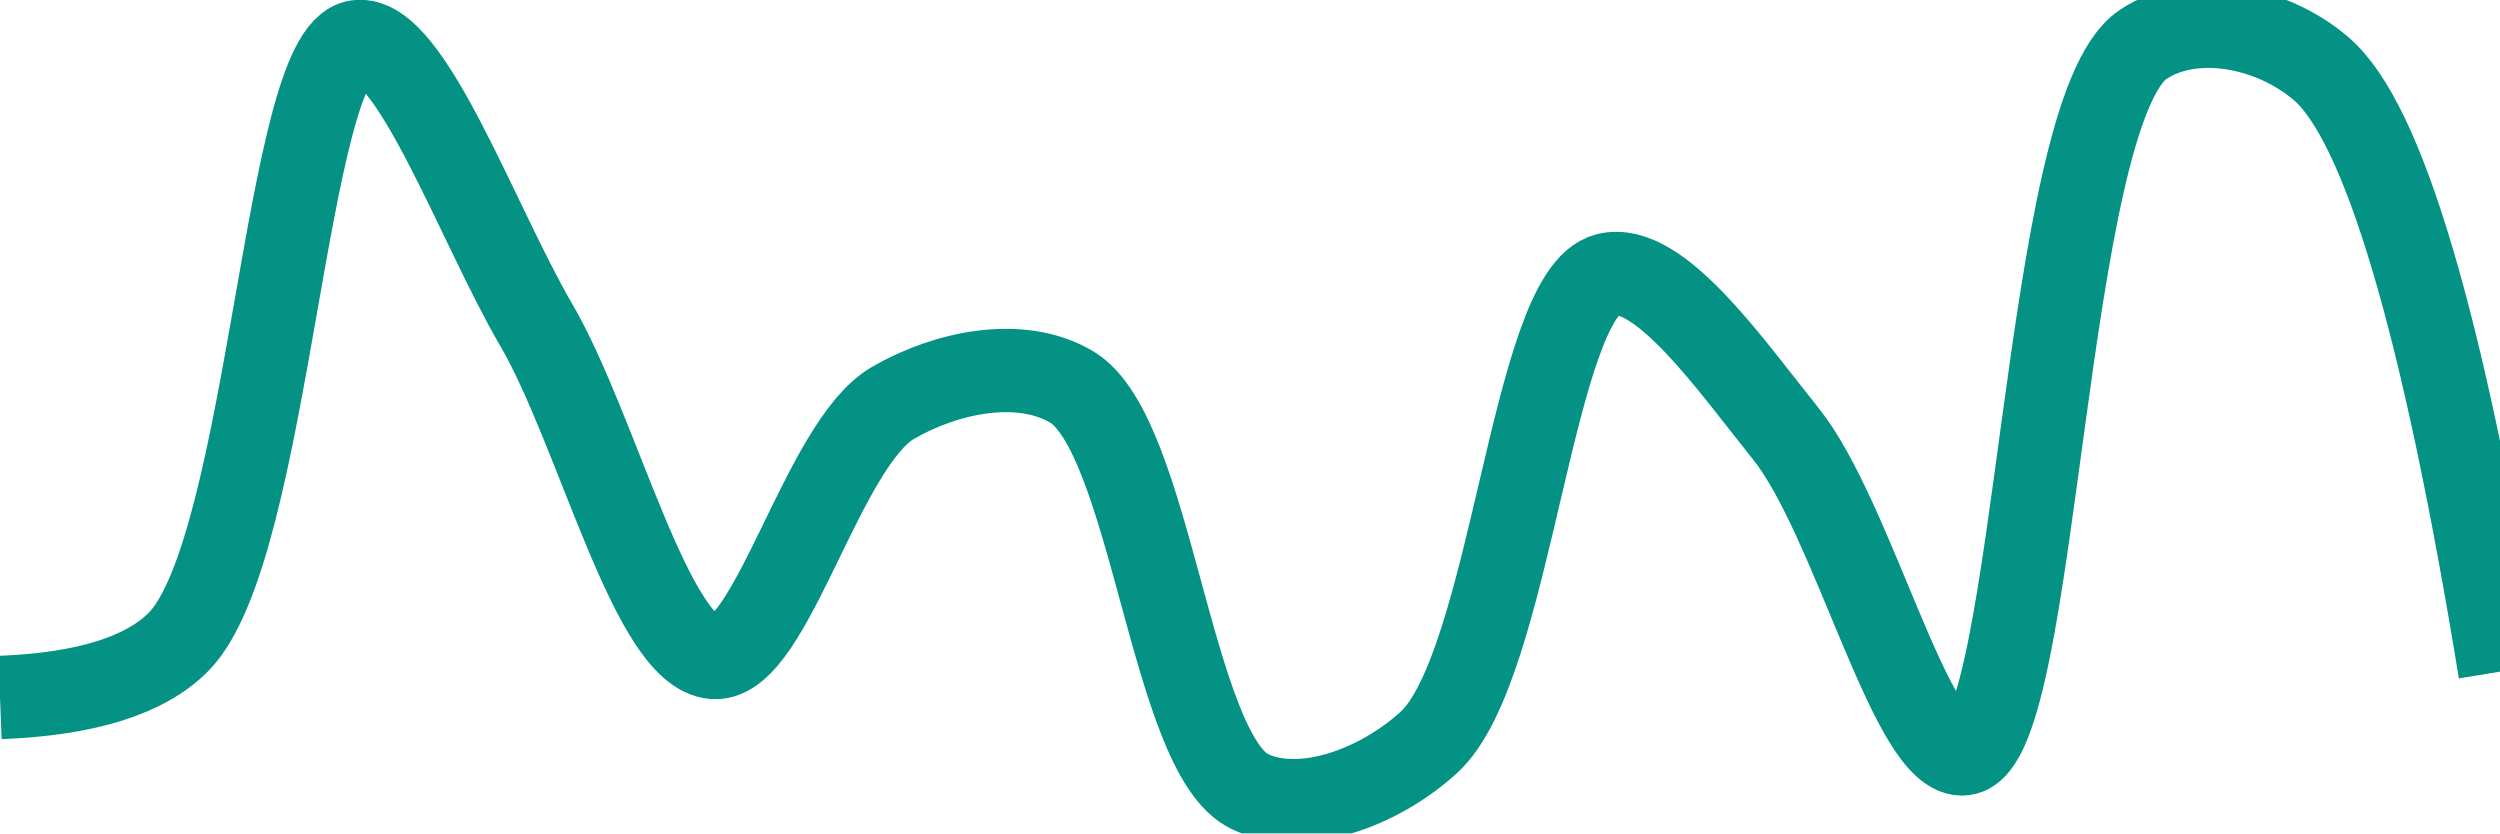
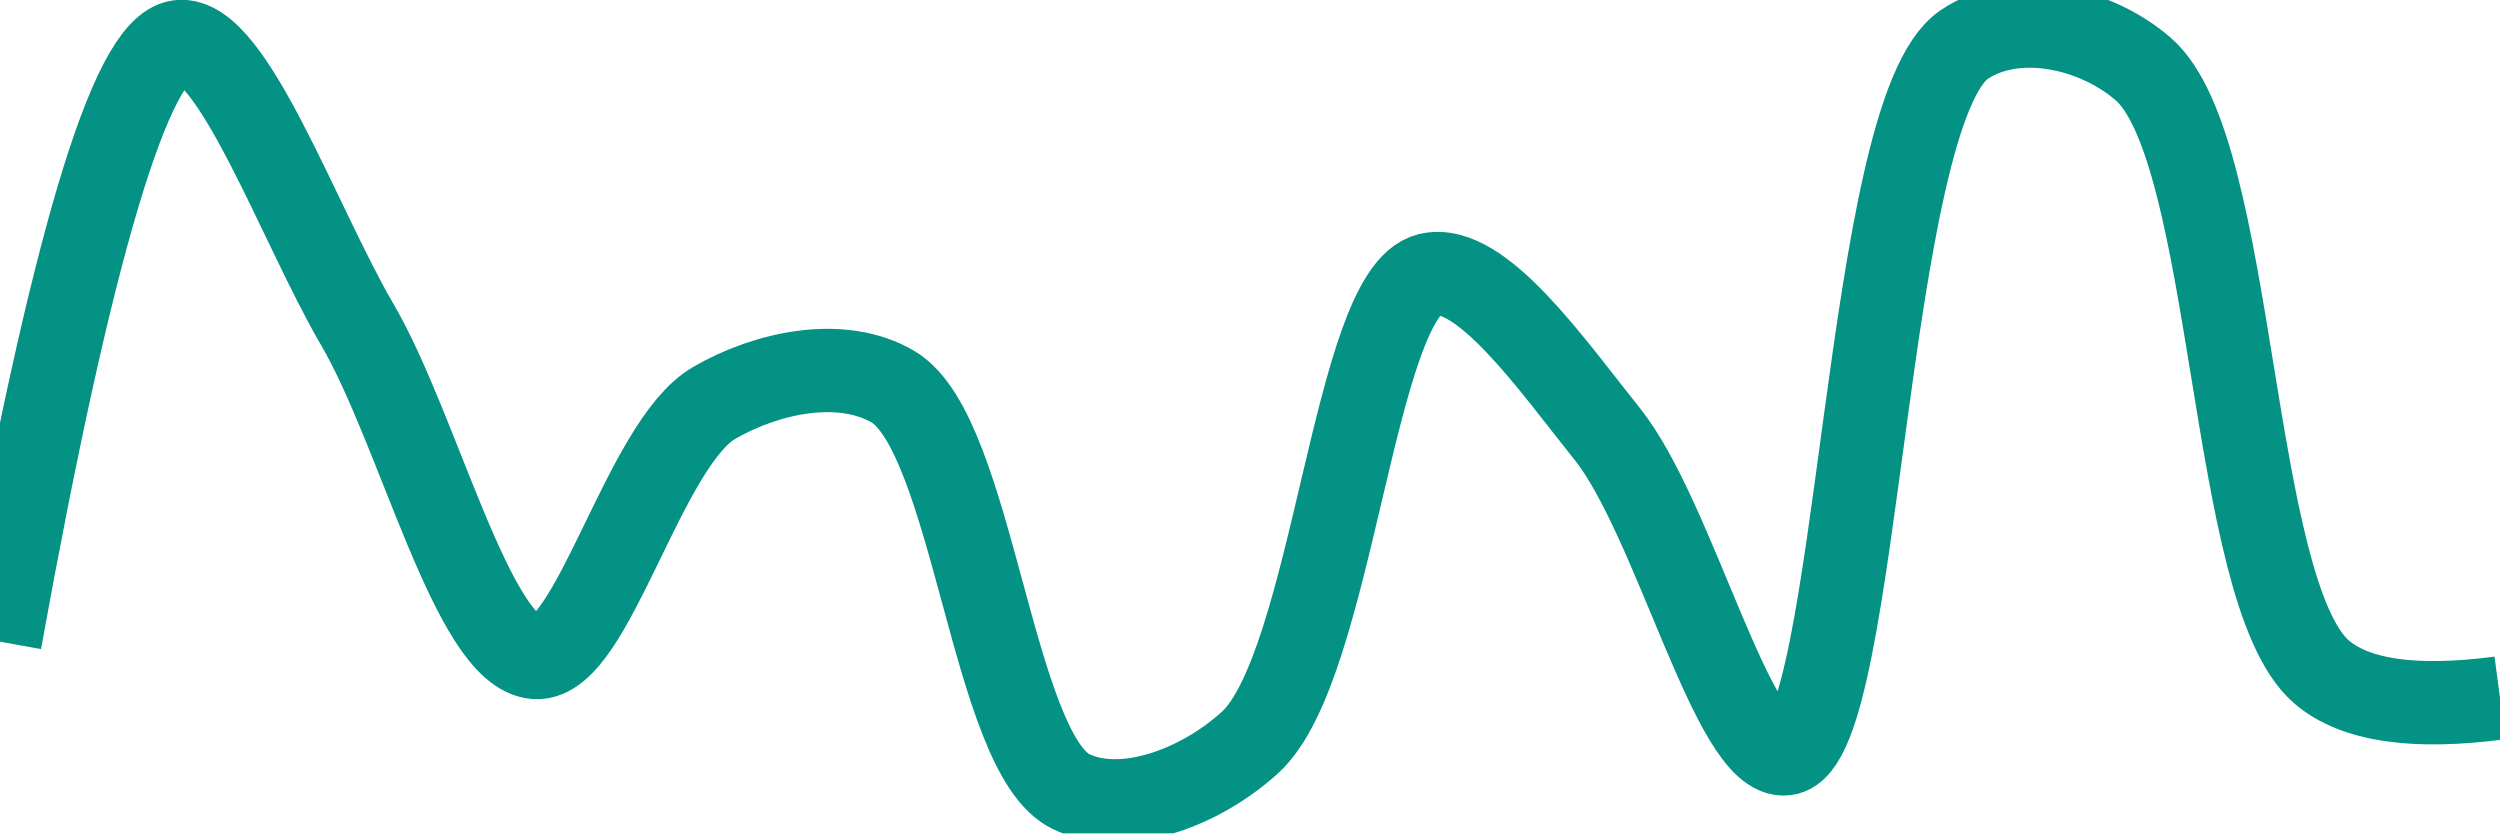
<svg xmlns="http://www.w3.org/2000/svg" class="main-svg" width="60" height="20" style="" viewBox="0 0 60 20">
  <rect x="0" y="0" width="60" height="20" style="fill: rgb(0, 0, 0); fill-opacity: 0;" />
-   <defs id="defs-7b9c4d">
+   <defs id="defs-debfca">
    <g class="clips">
-       <clipPath id="clip7b9c4dxyplot" class="plotclip">
+       <clipPath id="clipdebfcaxyplot" class="plotclip">
        <rect width="60" height="20" />
      </clipPath>
-       <clipPath class="axesclip" id="clip7b9c4dx">
+       <clipPath class="axesclip" id="clipdebfcax">
        <rect x="0" y="0" width="60" height="20" />
      </clipPath>
-       <clipPath class="axesclip" id="clip7b9c4dy">
+       <clipPath class="axesclip" id="clipdebfcay">
        <rect x="0" y="0" width="60" height="20" />
      </clipPath>
-       <clipPath class="axesclip" id="clip7b9c4dxy">
+       <clipPath class="axesclip" id="clipdebfcaxy">
        <rect x="0" y="0" width="60" height="20" />
      </clipPath>
    </g>
    <g class="gradients" />
    <g class="patterns" />
  </defs>
  <g class="bglayer">
    <rect class="bg" x="0" y="0" width="60" height="20" style="fill: rgb(0, 0, 0); fill-opacity: 0; stroke-width: 0;" />
  </g>
  <g class="layer-below">
    <g class="imagelayer" />
    <g class="shapelayer" />
  </g>
  <g class="cartesianlayer">
    <g class="subplot xy">
      <g class="layer-subplot">
        <g class="shapelayer" />
        <g class="imagelayer" />
      </g>
      <g class="minor-gridlayer">
        <g class="x" />
        <g class="y" />
      </g>
      <g class="gridlayer">
        <g class="x" />
        <g class="y" />
      </g>
      <g class="zerolinelayer" />
      <g class="layer-between">
        <g class="shapelayer" />
        <g class="imagelayer" />
      </g>
      <path class="xlines-below" />
      <path class="ylines-below" />
      <g class="overlines-below" />
      <g class="xaxislayer-below" />
      <g class="yaxislayer-below" />
      <g class="overaxes-below" />
      <g class="overplot">
-         <g class="xy" transform="" clip-path="url(#clip7b9c4dxyplot)">
+         <g class="xy" transform="" clip-path="url(#clipdebfcaxyplot)">
          <g class="scatterlayer mlayer">
-             <g class="trace scatter traceb3506d" style="stroke-miterlimit: 2; opacity: 1;">
+             <g class="trace scatter traced65759" style="stroke-miterlimit: 2; opacity: 1;">
              <g class="fills" />
              <g class="errorbars" />
              <g class="lines">
-                 <path class="js-line" d="M0,16.74Q3.09,16.62 4.29,15.4C6.48,13.17 6.84,1.24 8.57,1C9.84,0.82 11.47,5.4 12.86,7.78C14.34,10.31 15.63,15.69 17.14,15.78C18.51,15.86 19.74,10.65 21.43,9.67C22.71,8.93 24.48,8.56 25.71,9.28C27.64,10.41 28.1,18.1 30,19C31.23,19.58 33.07,18.93 34.29,17.82C36.29,16 36.76,7.03 38.57,6.59C39.82,6.28 41.55,8.78 42.86,10.41C44.48,12.43 45.89,18.26 47.14,18.09C48.91,17.86 49.03,2.69 51.43,1.07C52.62,0.27 54.51,0.62 55.71,1.65Q57.95,3.57 60,16.12" style="vector-effect: none; fill: none; stroke: rgb(3, 146, 132); stroke-opacity: 1; stroke-width: 2px; opacity: 1;" />
+                 <path class="js-line" d="M0,15.4Q2.56,1.24 4.29,1C5.56,0.83 7.18,5.4 8.57,7.78C10.05,10.31 11.35,15.69 12.86,15.78C14.22,15.86 15.45,10.65 17.14,9.67C18.42,8.93 20.2,8.56 21.43,9.28C23.36,10.42 23.81,18.1 25.71,19C26.94,19.59 28.78,18.93 30,17.82C32,16 32.48,7.03 34.29,6.59C35.54,6.29 37.26,8.78 38.57,10.41C40.19,12.43 41.6,18.26 42.86,18.09C44.63,17.86 44.74,2.69 47.14,1.07C48.33,0.26 50.23,0.62 51.43,1.65C53.67,3.57 53.48,14.18 55.71,16.12Q56.91,17.16 60,16.75" style="vector-effect: none; fill: none; stroke: rgb(3, 146, 132); stroke-opacity: 1; stroke-width: 2px; opacity: 1;" />
              </g>
              <g class="points" />
              <g class="text" />
            </g>
          </g>
        </g>
      </g>
      <path class="xlines-above crisp" d="M0,0" style="fill: none;" />
      <path class="ylines-above crisp" d="M0,0" style="fill: none;" />
      <g class="overlines-above" />
      <g class="xaxislayer-above" />
      <g class="yaxislayer-above" />
      <g class="overaxes-above" />
    </g>
  </g>
  <g class="polarlayer" />
  <g class="smithlayer" />
  <g class="ternarylayer" />
  <g class="geolayer" />
  <g class="funnelarealayer" />
  <g class="pielayer" />
  <g class="iciclelayer" />
  <g class="treemaplayer" />
  <g class="sunburstlayer" />
  <g class="glimages" />
-   <defs id="topdefs-7b9c4d">
+   <defs id="topdefs-debfca">
    <g class="clips" />
  </defs>
  <g class="layer-above">
    <g class="imagelayer" />
    <g class="shapelayer" />
  </g>
  <g class="infolayer">
    <g class="g-gtitle" />
  </g>
</svg>
